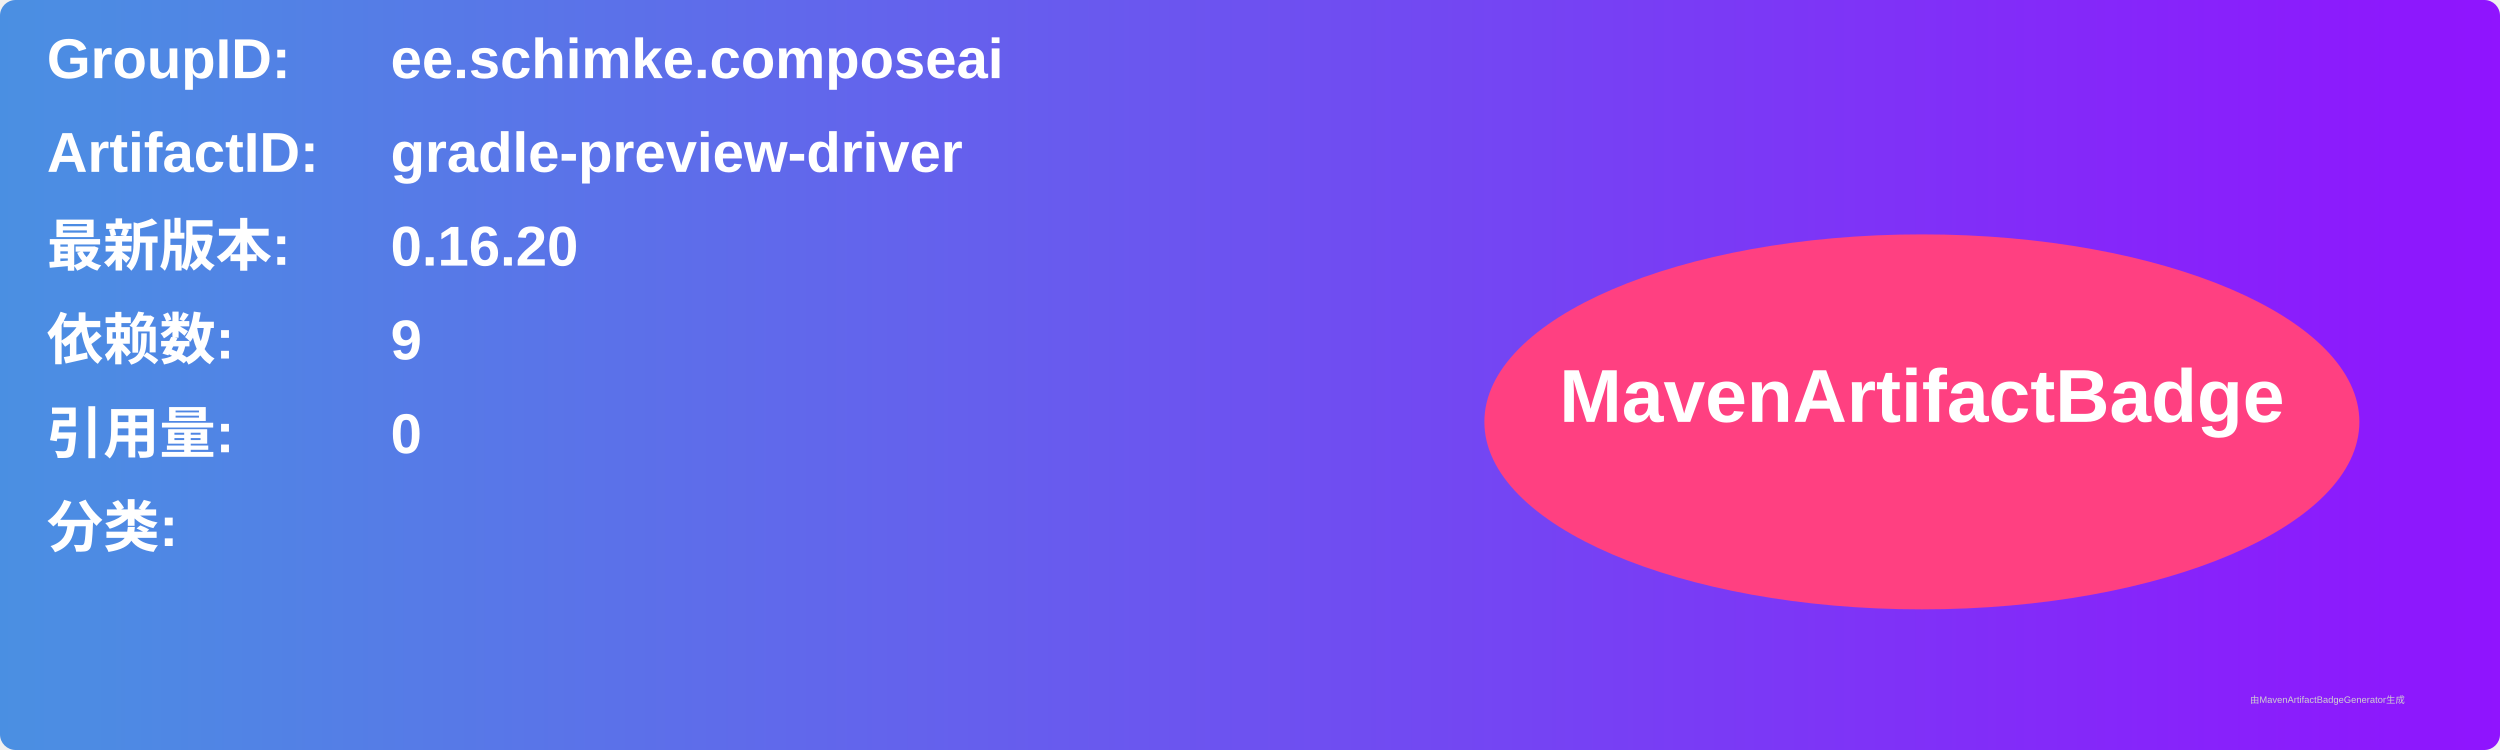
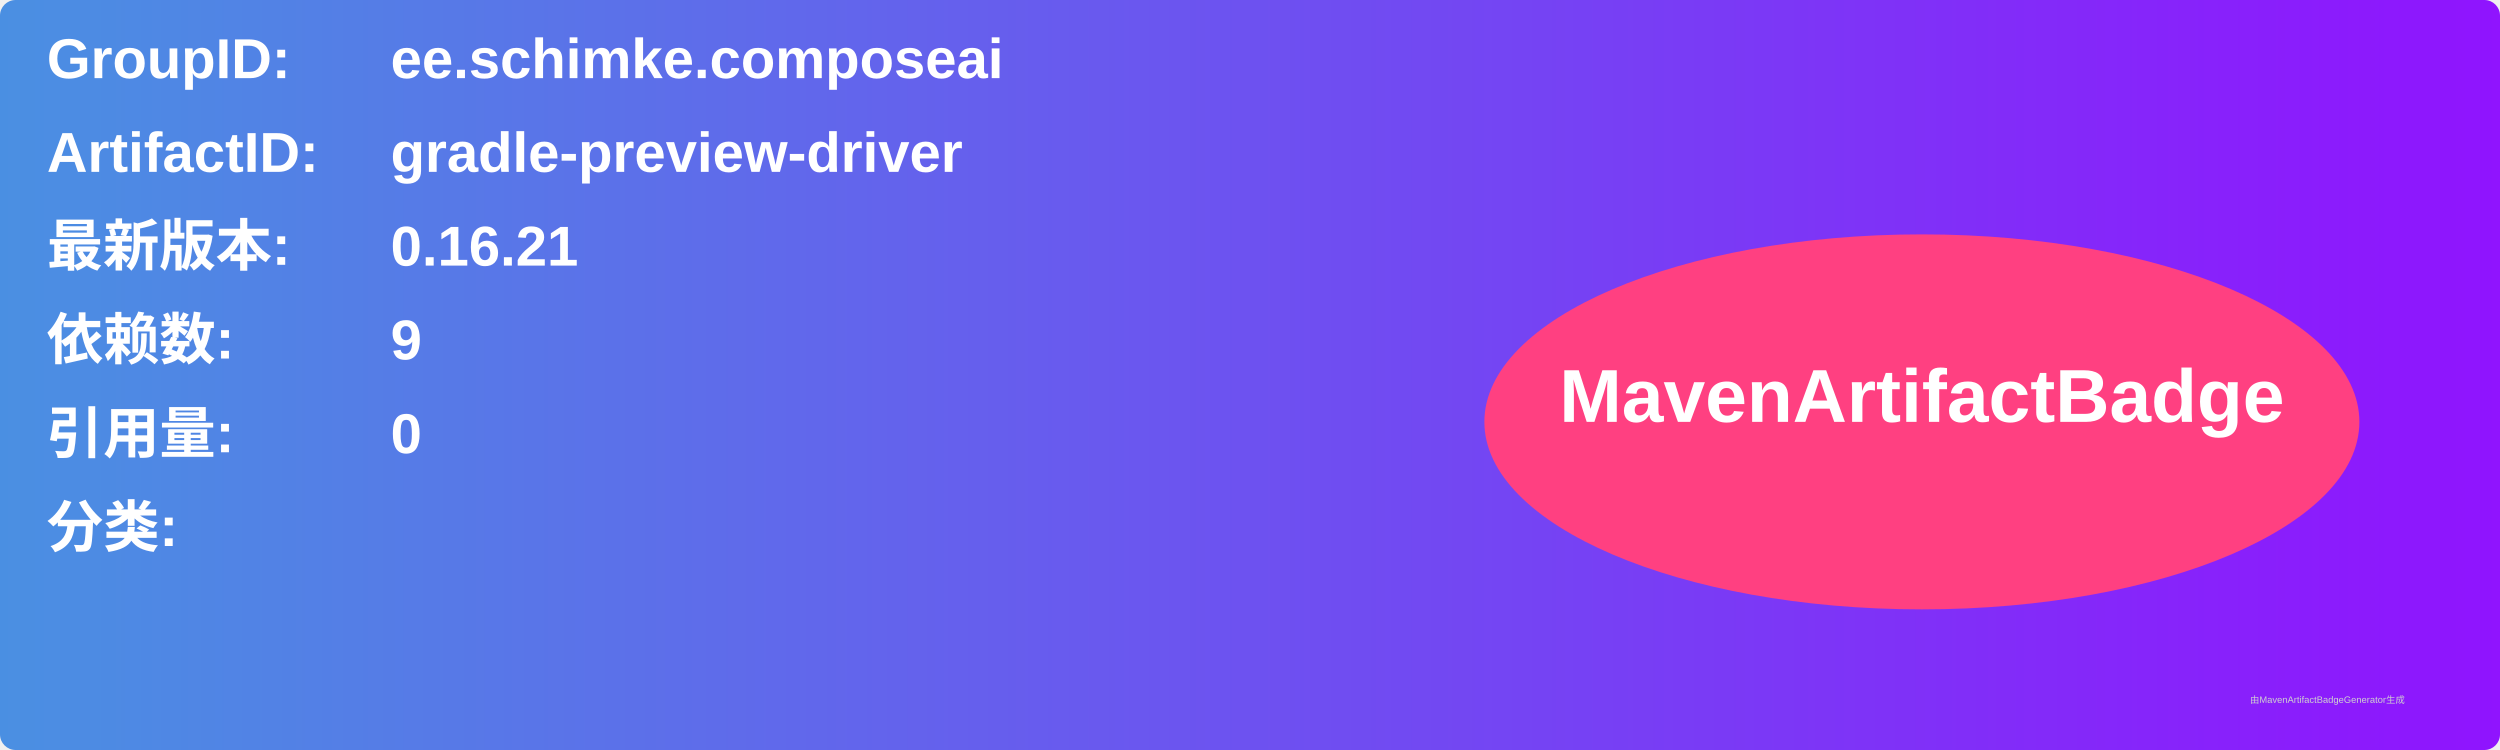
<svg xmlns="http://www.w3.org/2000/svg" width="800" height="240" viewBox="0 0 800 240">
  <linearGradient id="grad" x1="0%" y1="0%" x2="100%" y2="0%">
    <stop offset="0%" stop-color="#4a90e2" />
    <stop offset="100%" stop-color="#9013fe" />
  </linearGradient>
  <rect width="100%" height="100%" rx="5" ry="5" fill="url(#grad)" />
  <g transform="translate(15, 15)">
    <text x="0" y="10" font-family="Arial" font-size="18" fill="white" font-weight="bold" width="260">GroupID:</text>
    <text x="110" y="10" font-family="Arial" font-size="18" fill="white" font-weight="bold" width="460">ee.schimke.composeai</text>
    <text x="0" y="40" font-family="Arial" font-size="18" fill="white" font-weight="bold" width="260">ArtifactID:</text>
    <text x="110" y="40" font-family="Arial" font-size="18" fill="white" font-weight="bold" width="460">gradle-preview-driver</text>
    <text x="0" y="70" font-family="Arial" font-size="18" fill="white" font-weight="bold">最新版本:</text>
    <text x="110" y="70" font-family="Arial" font-size="18" fill="white" font-weight="bold">
-       <tspan font-weight="bold">0.16.20</tspan>
+       <tspan font-weight="bold">0.16.21</tspan>
    </text>
    <text x="0" y="100" font-family="Arial" font-size="18" fill="white" font-weight="bold">依赖数: </text>
    <text x="110" y="100" font-family="Arial" font-size="18" fill="white">
      <tspan font-weight="bold">9</tspan>
    </text>
    <text x="0" y="130" font-family="Arial" font-size="18" fill="white" font-weight="bold">引用量: </text>
    <text x="110" y="130" font-family="Arial" font-size="18" fill="white">
      <tspan font-weight="bold">0</tspan>
    </text>
    <text x="0" y="160" font-family="Arial" font-size="18" fill="white" font-weight="bold">分类:</text>
    <text x="10" y="190" font-family="Arial" font-size="10" fill="white">
      <tspan font-weight="bold" />
    </text>
    <ellipse cx="600" cy="120" rx="140" ry="60" fill="#ff4081" />
    <text x="600" y="120" text-anchor="middle" font-family="Arial" font-size="24" fill="white" font-weight="bold">MavenArtifactBadge</text>
  </g>
  <text x="720" y="225" font-family="Arial" font-size="3" fill="#d0d0d0">由MavenArtifactBadgeGenerator生成</text>
</svg>
